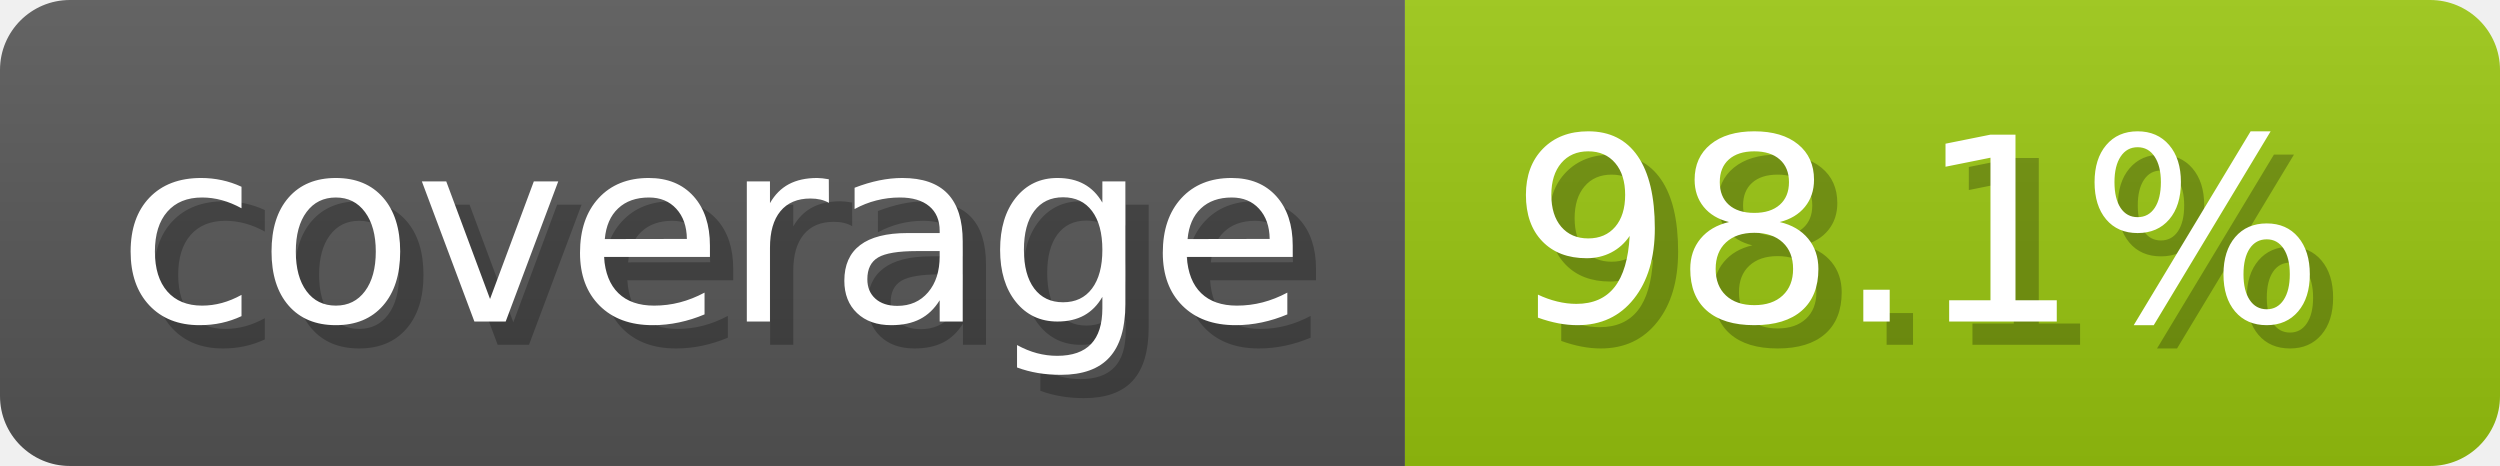
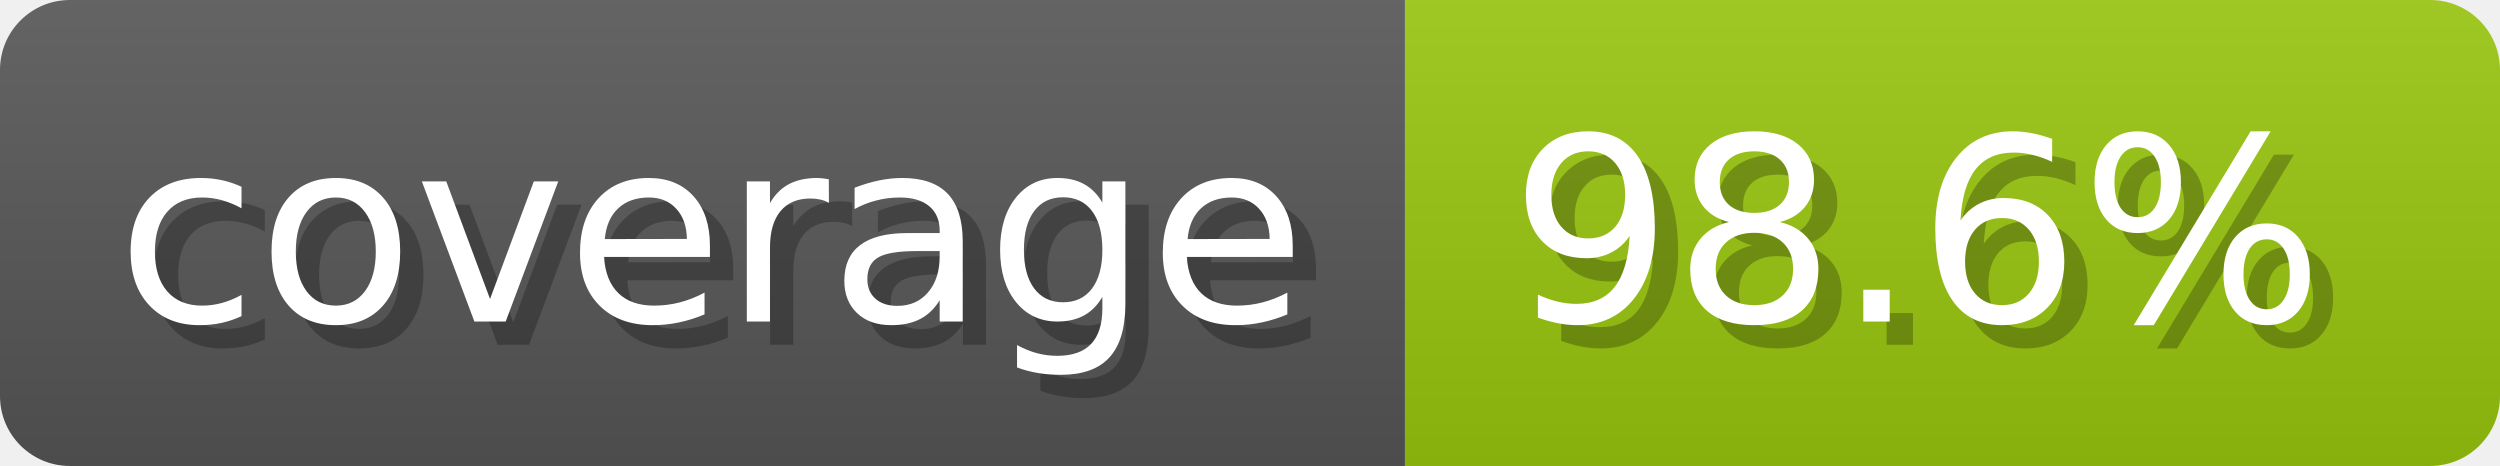
- <svg xmlns="http://www.w3.org/2000/svg" width="107.3" height="20" viewBox="0 0 1073 200" role="img" aria-label="coverage: 98.1%">
-   <linearGradient id="SXRgv" x2="0" y2="100%">
+ <svg xmlns="http://www.w3.org/2000/svg" width="107.3" height="20" viewBox="0 0 1073 200" role="img" aria-label="coverage: 98.6%">
+   <linearGradient id="cGbLA" x2="0" y2="100%">
    <stop offset="0" stop-opacity=".1" stop-color="#EEE" />
    <stop offset="1" stop-opacity=".1" />
  </linearGradient>
-   <mask id="cOejM">
+   <mask id="tnTCh">
    <rect width="1073" height="200" rx="30" fill="#FFF" />
  </mask>
-   <g mask="url(#cOejM)">
+   <g mask="url(#tnTCh)">
    <rect width="603" height="200" fill="#555" />
    <rect width="470" height="200" fill="#97c40f" x="603" />
-     <rect width="1073" height="200" fill="url(#SXRgv)" />
+     <rect width="1073" height="200" fill="url(#cGbLA)" />
  </g>
  <g aria-hidden="true" fill="#fff" text-anchor="start" font-family="Verdana,DejaVu Sans,sans-serif" font-size="110">
    <text x="60" y="148" textLength="503" fill="#000" opacity="0.25">coverage</text>
    <text x="50" y="138" textLength="503">coverage</text>
-     <text x="658" y="148" textLength="370" fill="#000" opacity="0.25">98.1%</text>
-     <text x="648" y="138" textLength="370">98.1%</text>
+     <text x="658" y="148" textLength="370" fill="#000" opacity="0.25">98.6%</text>
+     <text x="648" y="138" textLength="370">98.6%</text>
  </g>
</svg>
